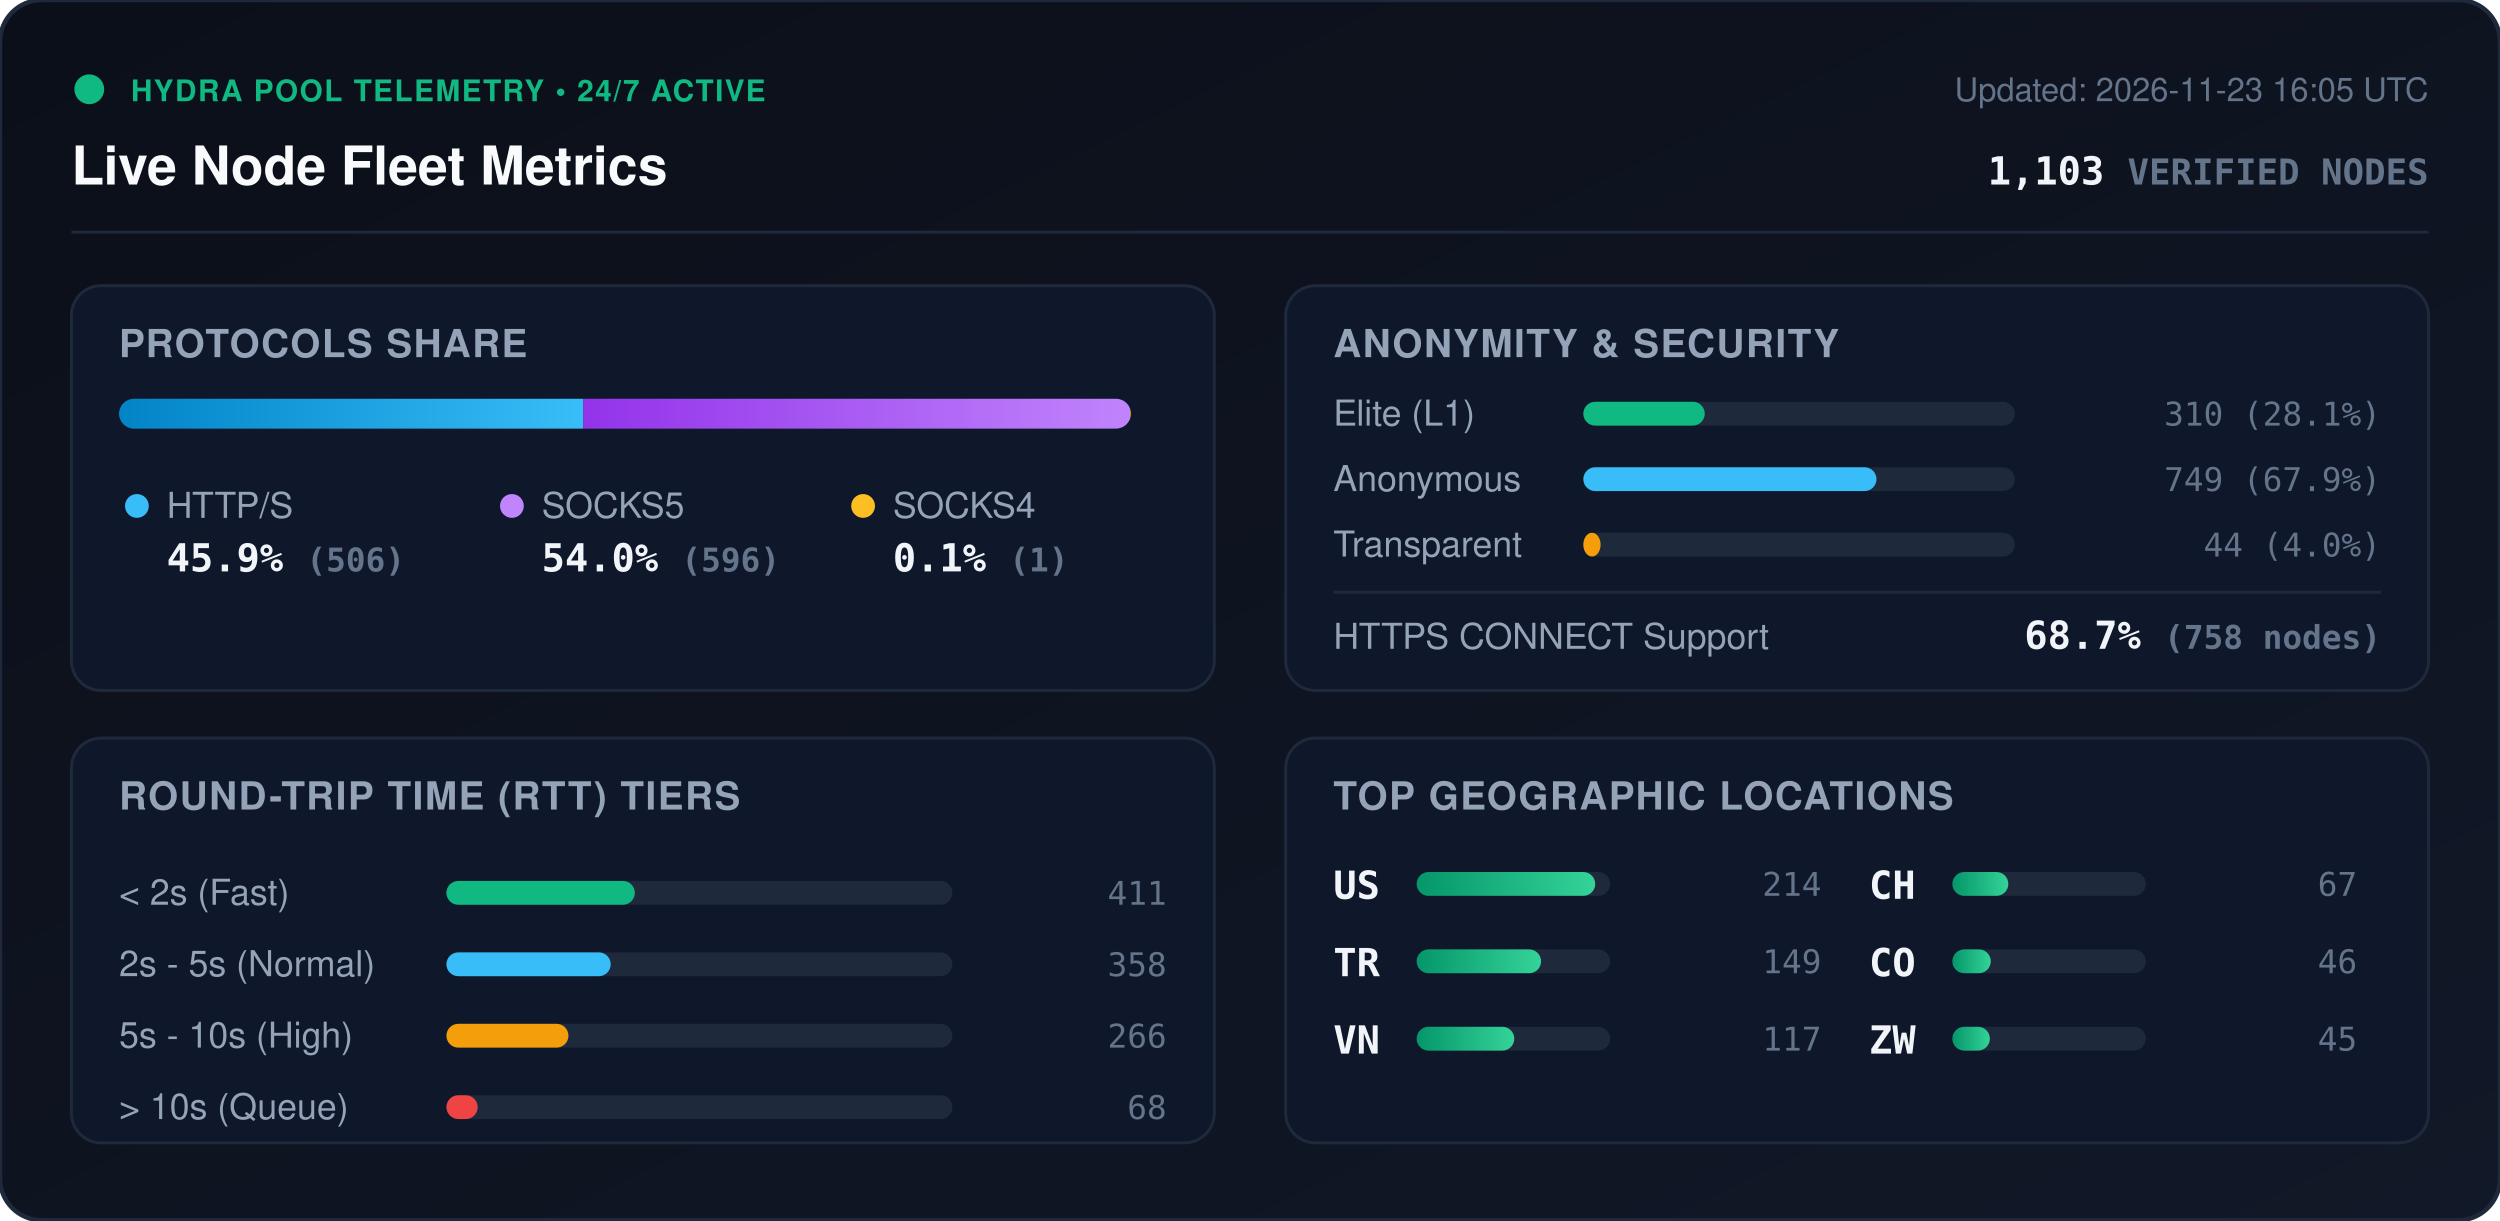
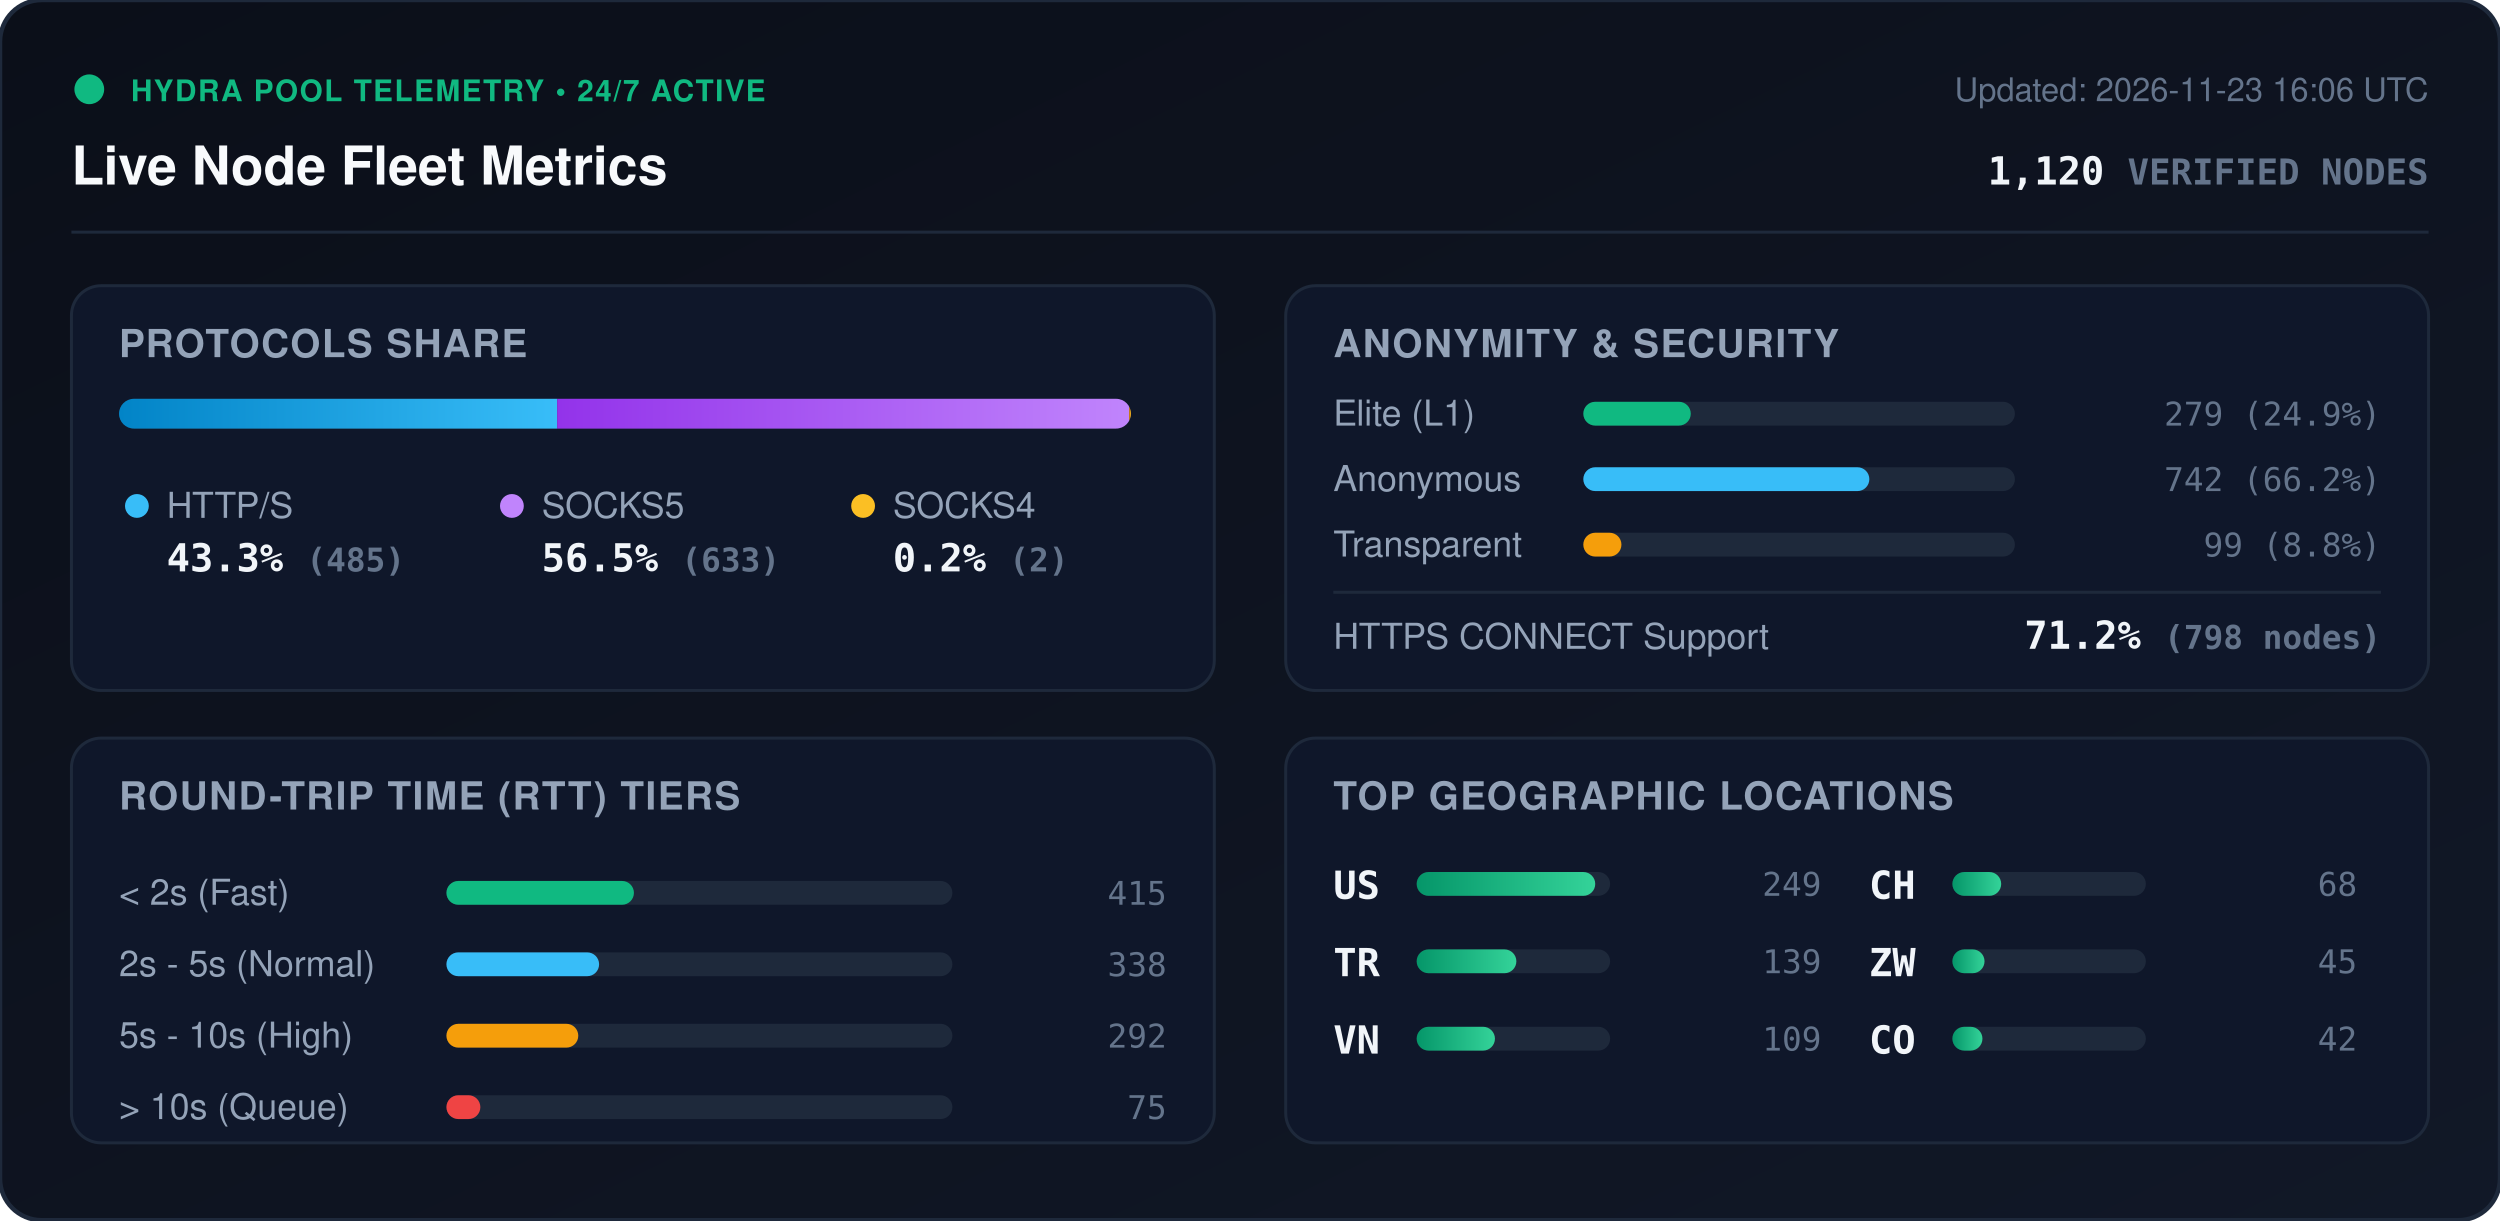
<svg xmlns="http://www.w3.org/2000/svg" viewBox="0 0 840 410" width="840" height="410" style="max-width: 100%; height: auto;">
  <defs>
    <linearGradient id="bg" x1="0%" y1="0%" x2="100%" y2="100%">
      <stop offset="0%" stop-color="#0b0f19" />
      <stop offset="100%" stop-color="#111827" />
    </linearGradient>
    <linearGradient id="bar-http" x1="0%" y1="0%" x2="100%" y2="0%">
      <stop offset="0%" stop-color="#0284c7" />
      <stop offset="100%" stop-color="#38bdf8" />
    </linearGradient>
    <linearGradient id="bar-socks5" x1="0%" y1="0%" x2="100%" y2="0%">
      <stop offset="0%" stop-color="#9333ea" />
      <stop offset="100%" stop-color="#c084fc" />
    </linearGradient>
    <linearGradient id="bar-socks4" x1="0%" y1="0%" x2="100%" y2="0%">
      <stop offset="0%" stop-color="#d97706" />
      <stop offset="100%" stop-color="#fbbf24" />
    </linearGradient>
    <linearGradient id="bar-green" x1="0%" y1="0%" x2="100%" y2="0%">
      <stop offset="0%" stop-color="#059669" />
      <stop offset="100%" stop-color="#34d399" />
    </linearGradient>
    <clipPath id="prog-track-clip">
      <rect width="340.0" height="10" rx="5" />
    </clipPath>
    <style>
      .title { font: 700 18px -apple-system, BlinkMacSystemFont, 'Segoe UI', Helvetica, Arial, sans-serif; fill: #f8fafc; }
      .sub { font: 500 11px -apple-system, BlinkMacSystemFont, 'Segoe UI', Helvetica, Arial, sans-serif; fill: #64748b; }
      .section-hdr { font: 600 13px -apple-system, BlinkMacSystemFont, 'Segoe UI', Helvetica, Arial, sans-serif; fill: #94a3b8; letter-spacing: 0.5px; }
      .metric-val { font: 700 13px -apple-system, BlinkMacSystemFont, 'Segoe UI', Helvetica, Arial, sans-serif; fill: #f1f5f9; }
      .metric-lbl { font: 500 12px -apple-system, BlinkMacSystemFont, 'Segoe UI', Helvetica, Arial, sans-serif; fill: #94a3b8; }
      .badge-txt { font: 700 10px -apple-system, BlinkMacSystemFont, 'Segoe UI', Helvetica, Arial, sans-serif; fill: #10b981; letter-spacing: 0.5px; }
      .mono { font-family: ui-monospace, SFMono-Regular, Menlo, Monaco, Consolas, monospace; }
      .pulse { animation: beacon 2s infinite ease-in-out; }
      @keyframes beacon { 0%, 100% { opacity: 1; } 50% { opacity: 0.35; } }
    </style>
  </defs>
  <rect width="840" height="410" rx="14" fill="url(#bg)" stroke="#1e293b" stroke-width="1.5" />
  <g transform="translate(24, 24)">
    <circle cx="6" cy="6" r="5" fill="#10b981" class="pulse" />
    <text x="20" y="10" class="badge-txt">HYDRA POOL TELEMETRY • 24/7 ACTIVE</text>
    <text x="0" y="38" class="title">Live Node Fleet Metrics</text>
-     <text x="792" y="10" text-anchor="end" class="sub">Updated: 2026-11-23 16:05 UTC</text>
-     <text x="792" y="38" text-anchor="end" class="metric-val mono" fill="#38bdf8">1,103 <tspan font-size="12" fill="#64748b">VERIFIED NODES</tspan>
+     <text x="792" y="10" text-anchor="end" class="sub">Updated: 2026-11-23 16:06 UTC</text>
+     <text x="792" y="38" text-anchor="end" class="metric-val mono" fill="#38bdf8">1,120 <tspan font-size="12" fill="#64748b">VERIFIED NODES</tspan>
    </text>
  </g>
  <line x1="24" y1="78" x2="816" y2="78" stroke="#1e293b" stroke-width="1" />
  <g transform="translate(24, 96)">
    <rect width="384" height="136" rx="10" fill="#0f172a" stroke="#1e293b" />
    <text x="16" y="24" class="section-hdr">PROTOCOLS SHARE</text>
    <g transform="translate(16, 38)">
      <rect width="340.0" height="10" rx="5" fill="#1e293b" />
      <g clip-path="url(#prog-track-clip)">
-         <rect x="0" width="156.0" height="10" fill="url(#bar-http)" />
-         <rect x="156.0" width="183.7" height="10" fill="url(#bar-socks5)" />
-         <rect x="339.7" width="0.3" height="10" fill="url(#bar-socks4)" />
+         <rect x="0" width="147.2" height="10" fill="url(#bar-http)" />
+         <rect x="147.2" width="192.2" height="10" fill="url(#bar-socks5)" />
+         <rect x="339.4" width="0.6" height="10" fill="url(#bar-socks4)" />
      </g>
    </g>
    <g transform="translate(16, 68)">
      <circle cx="6" cy="6" r="4" fill="#38bdf8" />
      <text x="16" y="10" class="metric-lbl">HTTP/S</text>
-       <text x="16" y="28" class="metric-val mono">45.9% <tspan font-size="11" fill="#64748b">(506)</tspan>
+       <text x="16" y="28" class="metric-val mono">43.3% <tspan font-size="11" fill="#64748b">(485)</tspan>
      </text>
      <circle cx="132" cy="6" r="4" fill="#c084fc" />
      <text x="142" y="10" class="metric-lbl">SOCKS5</text>
-       <text x="142" y="28" class="metric-val mono">54.0% <tspan font-size="11" fill="#64748b">(596)</tspan>
+       <text x="142" y="28" class="metric-val mono">56.5% <tspan font-size="11" fill="#64748b">(633)</tspan>
      </text>
      <circle cx="250" cy="6" r="4" fill="#fbbf24" />
      <text x="260" y="10" class="metric-lbl">SOCKS4</text>
-       <text x="260" y="28" class="metric-val mono">0.1% <tspan font-size="11" fill="#64748b">(1)</tspan>
+       <text x="260" y="28" class="metric-val mono">0.2% <tspan font-size="11" fill="#64748b">(2)</tspan>
      </text>
    </g>
  </g>
  <g transform="translate(432, 96)">
    <rect width="384" height="136" rx="10" fill="#0f172a" stroke="#1e293b" />
    <text x="16" y="24" class="section-hdr">ANONYMITY &amp; SECURITY</text>
    <text x="16" y="47" class="metric-lbl">Elite (L1)</text>
    <rect x="100" y="39" width="145.0" height="8" rx="4" fill="#1e293b" />
-     <rect x="100" y="39" width="40.8" height="8" rx="4" fill="#10b981" />
-     <text x="368" y="47" text-anchor="end" class="mono sub" fill="#e2e8f0">310 (28.1%)</text>
+     <rect x="100" y="39" width="36.1" height="8" rx="4" fill="#10b981" />
+     <text x="368" y="47" text-anchor="end" class="mono sub" fill="#e2e8f0">279 (24.9%)</text>
    <text x="16" y="69" class="metric-lbl">Anonymous</text>
    <rect x="100" y="61" width="145.0" height="8" rx="4" fill="#1e293b" />
-     <rect x="100" y="61" width="98.5" height="8" rx="4" fill="#38bdf8" />
-     <text x="368" y="69" text-anchor="end" class="mono sub" fill="#e2e8f0">749 (67.9%)</text>
+     <rect x="100" y="61" width="96.1" height="8" rx="4" fill="#38bdf8" />
+     <text x="368" y="69" text-anchor="end" class="mono sub" fill="#e2e8f0">742 (66.2%)</text>
    <text x="16" y="91" class="metric-lbl">Transparent</text>
    <rect x="100" y="83" width="145.0" height="8" rx="4" fill="#1e293b" />
-     <rect x="100" y="83" width="5.8" height="8" rx="4" fill="#f59e0b" />
-     <text x="368" y="91" text-anchor="end" class="mono sub" fill="#e2e8f0">44 (4.0%)</text>
+     <rect x="100" y="83" width="12.8" height="8" rx="4" fill="#f59e0b" />
+     <text x="368" y="91" text-anchor="end" class="mono sub" fill="#e2e8f0">99 (8.8%)</text>
    <line x1="16" y1="103" x2="368" y2="103" stroke="#1e293b" stroke-width="1" />
    <text x="16" y="122" class="metric-lbl">HTTPS CONNECT Support</text>
-     <text x="368" y="122" text-anchor="end" class="metric-val mono" fill="#34d399">68.7% <tspan font-size="11" fill="#64748b">(758 nodes)</tspan>
+     <text x="368" y="122" text-anchor="end" class="metric-val mono" fill="#34d399">71.2% <tspan font-size="11" fill="#64748b">(798 nodes)</tspan>
    </text>
  </g>
  <g transform="translate(24, 248)">
    <rect width="384" height="136" rx="10" fill="#0f172a" stroke="#1e293b" />
    <text x="16" y="24" class="section-hdr">ROUND-TRIP TIME (RTT) TIERS</text>
    <g transform="translate(16, 42)">
      <text x="0" y="14" class="metric-lbl">&lt; 2s (Fast)</text>
      <rect x="110" y="6" width="170" height="8" rx="4" fill="#1e293b" />
-       <rect x="110" y="6" width="63.3" height="8" rx="4" fill="#10b981" />
-       <text x="352" y="14" text-anchor="end" class="mono sub">411</text>
+       <rect x="110" y="6" width="63.0" height="8" rx="4" fill="#10b981" />
+       <text x="352" y="14" text-anchor="end" class="mono sub">415</text>
      <text x="0" y="38" class="metric-lbl">2s - 5s (Normal)</text>
      <rect x="110" y="30" width="170" height="8" rx="4" fill="#1e293b" />
-       <rect x="110" y="30" width="55.2" height="8" rx="4" fill="#38bdf8" />
-       <text x="352" y="38" text-anchor="end" class="mono sub">358</text>
+       <rect x="110" y="30" width="51.3" height="8" rx="4" fill="#38bdf8" />
+       <text x="352" y="38" text-anchor="end" class="mono sub">338</text>
      <text x="0" y="62" class="metric-lbl">5s - 10s (High)</text>
      <rect x="110" y="54" width="170" height="8" rx="4" fill="#1e293b" />
-       <rect x="110" y="54" width="41.0" height="8" rx="4" fill="#f59e0b" />
-       <text x="352" y="62" text-anchor="end" class="mono sub">266</text>
+       <rect x="110" y="54" width="44.3" height="8" rx="4" fill="#f59e0b" />
+       <text x="352" y="62" text-anchor="end" class="mono sub">292</text>
      <text x="0" y="86" class="metric-lbl">&gt; 10s (Queue)</text>
      <rect x="110" y="78" width="170" height="8" rx="4" fill="#1e293b" />
-       <rect x="110" y="78" width="10.5" height="8" rx="4" fill="#ef4444" />
-       <text x="352" y="86" text-anchor="end" class="mono sub">68</text>
+       <rect x="110" y="78" width="11.4" height="8" rx="4" fill="#ef4444" />
+       <text x="352" y="86" text-anchor="end" class="mono sub">75</text>
    </g>
  </g>
  <g transform="translate(432, 248)">
    <rect width="384" height="136" rx="10" fill="#0f172a" stroke="#1e293b" />
    <text x="16" y="24" class="section-hdr">TOP GEOGRAPHIC LOCATIONS</text>
    <g transform="translate(16, 42)">
      <g transform="translate(0, 0)">
        <text x="0" y="12" class="mono metric-val" font-size="12">US</text>
        <rect x="28" y="3" width="65" height="8" rx="4" fill="#1e293b" />
        <rect x="28" y="3" width="60.0" height="8" rx="4" fill="url(#bar-green)" />
-         <text x="164" y="11" text-anchor="end" class="mono sub">214</text>
+         <text x="164" y="11" text-anchor="end" class="mono sub">249</text>
      </g>
      <g transform="translate(0, 26)">
        <text x="0" y="12" class="mono metric-val" font-size="12">TR</text>
        <rect x="28" y="3" width="65" height="8" rx="4" fill="#1e293b" />
-         <rect x="28" y="3" width="41.8" height="8" rx="4" fill="url(#bar-green)" />
-         <text x="164" y="11" text-anchor="end" class="mono sub">149</text>
+         <rect x="28" y="3" width="33.5" height="8" rx="4" fill="url(#bar-green)" />
+         <text x="164" y="11" text-anchor="end" class="mono sub">139</text>
      </g>
      <g transform="translate(0, 52)">
        <text x="0" y="12" class="mono metric-val" font-size="12">VN</text>
        <rect x="28" y="3" width="65" height="8" rx="4" fill="#1e293b" />
-         <rect x="28" y="3" width="32.8" height="8" rx="4" fill="url(#bar-green)" />
-         <text x="164" y="11" text-anchor="end" class="mono sub">117</text>
+         <rect x="28" y="3" width="26.3" height="8" rx="4" fill="url(#bar-green)" />
+         <text x="164" y="11" text-anchor="end" class="mono sub">109</text>
      </g>
      <g transform="translate(180, 0)">
        <text x="0" y="12" class="mono metric-val" font-size="12">CH</text>
        <rect x="28" y="3" width="65" height="8" rx="4" fill="#1e293b" />
-         <rect x="28" y="3" width="18.8" height="8" rx="4" fill="url(#bar-green)" />
-         <text x="164" y="11" text-anchor="end" class="mono sub">67</text>
+         <rect x="28" y="3" width="16.4" height="8" rx="4" fill="url(#bar-green)" />
+         <text x="164" y="11" text-anchor="end" class="mono sub">68</text>
      </g>
      <g transform="translate(180, 26)">
+         <text x="0" y="12" class="mono metric-val" font-size="12">ZW</text>
+         <rect x="28" y="3" width="65" height="8" rx="4" fill="#1e293b" />
+         <rect x="28" y="3" width="10.8" height="8" rx="4" fill="url(#bar-green)" />
+         <text x="164" y="11" text-anchor="end" class="mono sub">45</text>
+       </g>
+       <g transform="translate(180, 52)">
        <text x="0" y="12" class="mono metric-val" font-size="12">CO</text>
        <rect x="28" y="3" width="65" height="8" rx="4" fill="#1e293b" />
-         <rect x="28" y="3" width="12.9" height="8" rx="4" fill="url(#bar-green)" />
-         <text x="164" y="11" text-anchor="end" class="mono sub">46</text>
-       </g>
-       <g transform="translate(180, 52)">
-         <text x="0" y="12" class="mono metric-val" font-size="12">ZW</text>
-         <rect x="28" y="3" width="65" height="8" rx="4" fill="#1e293b" />
-         <rect x="28" y="3" width="12.6" height="8" rx="4" fill="url(#bar-green)" />
-         <text x="164" y="11" text-anchor="end" class="mono sub">45</text>
+         <rect x="28" y="3" width="10.1" height="8" rx="4" fill="url(#bar-green)" />
+         <text x="164" y="11" text-anchor="end" class="mono sub">42</text>
      </g>
    </g>
  </g>
</svg>
